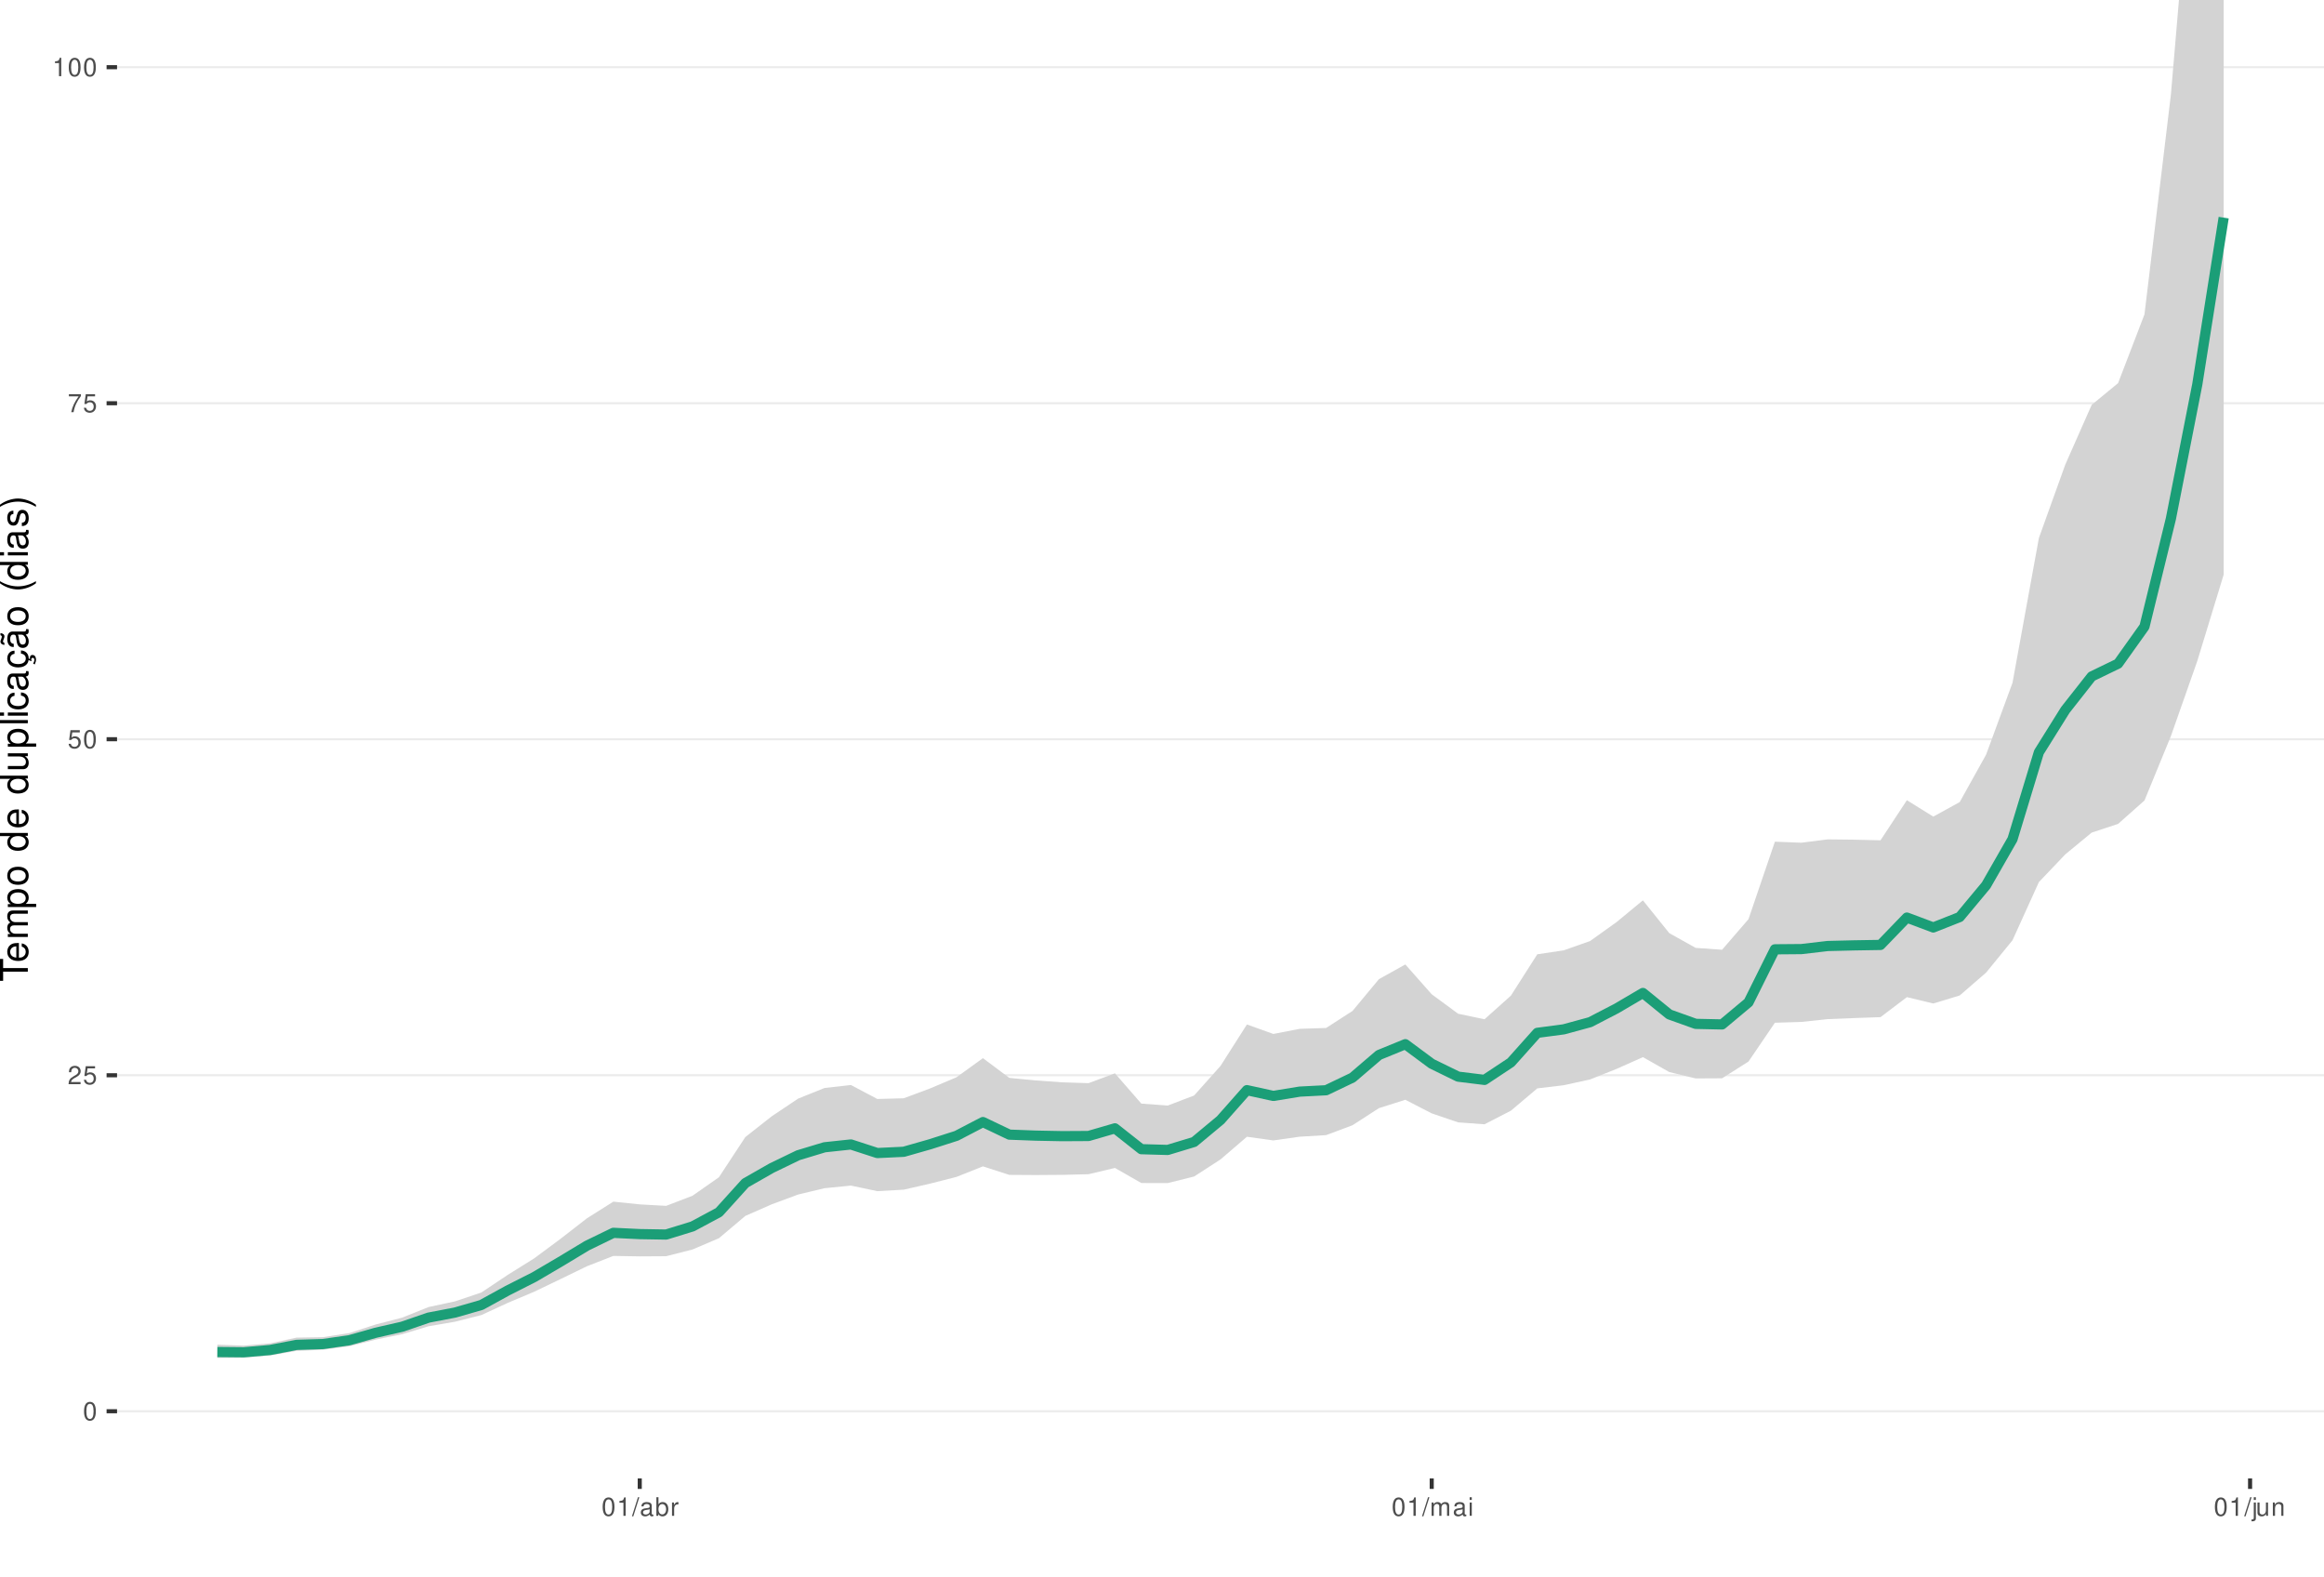
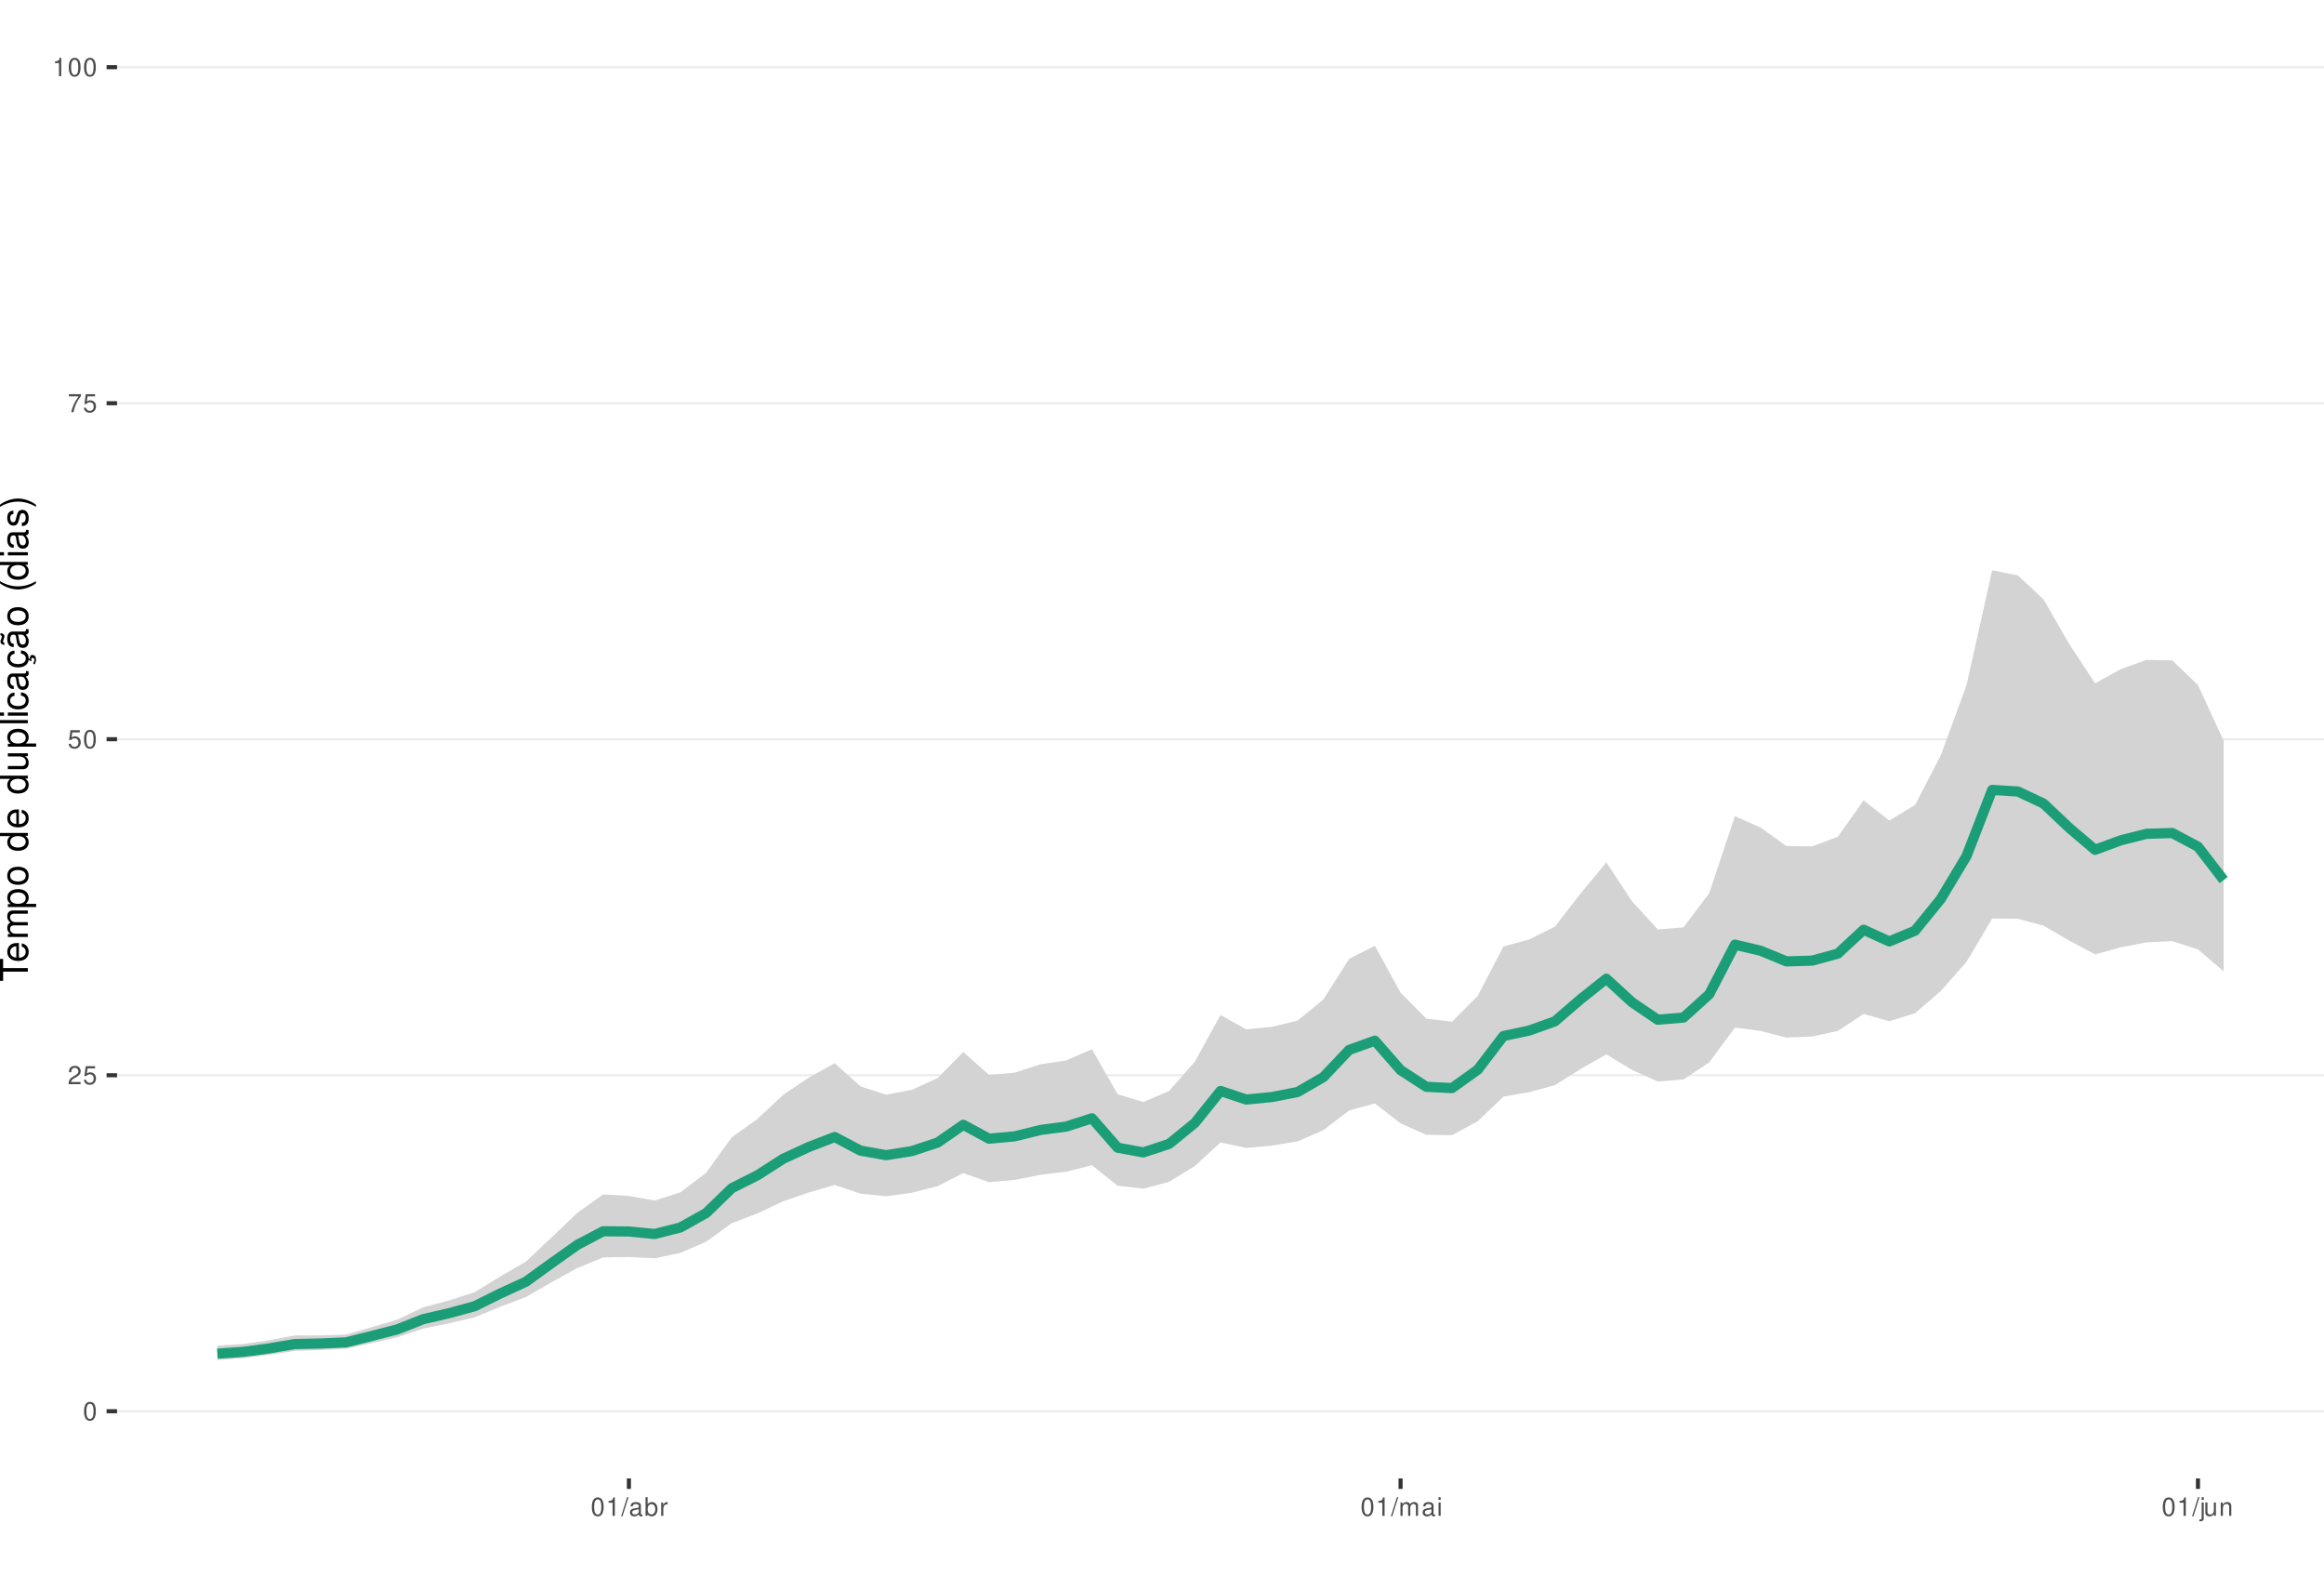
<svg xmlns="http://www.w3.org/2000/svg" xmlns:xlink="http://www.w3.org/1999/xlink" width="609pt" height="413pt" viewBox="0 0 609 413" version="1.1">
  <defs>
    <g>
      <symbol overflow="visible" id="glyph0-0">
        <path style="stroke:none;" d="" />
      </symbol>
      <symbol overflow="visible" id="glyph0-1">
        <path style="stroke:none;" d="M 1.828 -4.812 C 1.391 -4.812 0.984 -4.609 0.75 -4.281 C 0.438 -3.859 0.281 -3.219 0.281 -2.328 C 0.281 -0.703 0.812 0.156 1.828 0.156 C 2.828 0.156 3.375 -0.703 3.375 -2.297 C 3.375 -3.219 3.234 -3.844 2.922 -4.281 C 2.672 -4.625 2.281 -4.812 1.828 -4.812 Z M 1.828 -4.297 C 2.469 -4.297 2.781 -3.641 2.781 -2.344 C 2.781 -0.969 2.469 -0.328 1.812 -0.328 C 1.203 -0.328 0.891 -1 0.891 -2.328 C 0.891 -3.641 1.203 -4.297 1.828 -4.297 Z M 1.828 -4.297 " />
      </symbol>
      <symbol overflow="visible" id="glyph0-2">
        <path style="stroke:none;" d="M 3.375 -0.578 L 0.891 -0.578 C 0.938 -0.984 1.156 -1.234 1.734 -1.578 L 2.406 -1.953 C 3.062 -2.328 3.406 -2.812 3.406 -3.406 C 3.406 -3.812 3.234 -4.188 2.969 -4.438 C 2.688 -4.688 2.344 -4.812 1.891 -4.812 C 1.297 -4.812 0.844 -4.594 0.578 -4.188 C 0.422 -3.938 0.344 -3.641 0.328 -3.141 L 0.922 -3.141 C 0.938 -3.469 0.984 -3.672 1.062 -3.828 C 1.219 -4.125 1.516 -4.297 1.875 -4.297 C 2.406 -4.297 2.797 -3.906 2.797 -3.391 C 2.797 -3.016 2.578 -2.672 2.156 -2.438 L 1.547 -2.078 C 0.562 -1.516 0.281 -1.062 0.219 0 L 3.375 0 Z M 3.375 -0.578 " />
      </symbol>
      <symbol overflow="visible" id="glyph0-3">
        <path style="stroke:none;" d="M 3.172 -4.719 L 0.734 -4.719 L 0.375 -2.156 L 0.922 -2.156 C 1.188 -2.469 1.422 -2.594 1.797 -2.594 C 2.422 -2.594 2.812 -2.156 2.812 -1.453 C 2.812 -0.781 2.422 -0.359 1.781 -0.359 C 1.266 -0.359 0.953 -0.625 0.812 -1.156 L 0.234 -1.156 C 0.312 -0.766 0.375 -0.578 0.516 -0.406 C 0.781 -0.047 1.266 0.156 1.797 0.156 C 2.75 0.156 3.422 -0.547 3.422 -1.531 C 3.422 -2.469 2.797 -3.109 1.891 -3.109 C 1.562 -3.109 1.297 -3.016 1.016 -2.828 L 1.203 -4.141 L 3.172 -4.141 Z M 3.172 -4.719 " />
      </symbol>
      <symbol overflow="visible" id="glyph0-4">
        <path style="stroke:none;" d="M 3.469 -4.719 L 0.312 -4.719 L 0.312 -4.141 L 2.859 -4.141 C 1.734 -2.531 1.266 -1.547 0.922 0 L 1.547 0 C 1.797 -1.516 2.391 -2.812 3.469 -4.234 Z M 3.469 -4.719 " />
      </symbol>
      <symbol overflow="visible" id="glyph0-5">
        <path style="stroke:none;" d="M 1.719 -3.422 L 1.719 0 L 2.312 0 L 2.312 -4.812 L 1.922 -4.812 C 1.719 -4.078 1.578 -3.969 0.672 -3.859 L 0.672 -3.422 Z M 1.719 -3.422 " />
      </symbol>
      <symbol overflow="visible" id="glyph0-6">
        <path style="stroke:none;" d="M 1.531 -4.859 L -0.047 0.141 L 0.312 0.141 L 1.891 -4.859 Z M 1.531 -4.859 " />
      </symbol>
      <symbol overflow="visible" id="glyph0-7">
        <path style="stroke:none;" d="M 3.562 -0.328 C 3.5 -0.312 3.469 -0.312 3.438 -0.312 C 3.25 -0.312 3.141 -0.406 3.141 -0.578 L 3.141 -2.641 C 3.141 -3.25 2.688 -3.594 1.828 -3.594 C 1.312 -3.594 0.906 -3.438 0.672 -3.188 C 0.516 -3 0.453 -2.797 0.438 -2.453 L 0.984 -2.453 C 1.031 -2.875 1.297 -3.078 1.812 -3.078 C 2.312 -3.078 2.594 -2.891 2.594 -2.562 L 2.594 -2.406 C 2.578 -2.172 2.469 -2.078 2.016 -2.031 C 1.219 -1.922 1.109 -1.891 0.891 -1.812 C 0.484 -1.641 0.281 -1.328 0.281 -0.875 C 0.281 -0.25 0.719 0.156 1.422 0.156 C 1.859 0.156 2.219 0 2.609 -0.359 C 2.656 0 2.828 0.156 3.188 0.156 C 3.297 0.156 3.375 0.141 3.562 0.094 Z M 2.594 -1.094 C 2.594 -0.906 2.531 -0.797 2.375 -0.641 C 2.141 -0.438 1.875 -0.328 1.547 -0.328 C 1.109 -0.328 0.859 -0.547 0.859 -0.891 C 0.859 -1.266 1.094 -1.438 1.703 -1.531 C 2.297 -1.609 2.406 -1.641 2.594 -1.719 Z M 2.594 -1.094 " />
      </symbol>
      <symbol overflow="visible" id="glyph0-8">
        <path style="stroke:none;" d="M 0.359 -4.859 L 0.359 0 L 0.859 0 L 0.859 -0.453 C 1.125 -0.047 1.484 0.156 1.969 0.156 C 2.875 0.156 3.484 -0.594 3.484 -1.75 C 3.484 -2.891 2.922 -3.594 1.984 -3.594 C 1.516 -3.594 1.172 -3.406 0.906 -3.016 L 0.906 -4.859 Z M 1.891 -3.062 C 2.5 -3.062 2.906 -2.531 2.906 -1.703 C 2.906 -0.906 2.484 -0.359 1.891 -0.359 C 1.297 -0.359 0.906 -0.906 0.906 -1.719 C 0.906 -2.531 1.297 -3.062 1.891 -3.062 Z M 1.891 -3.062 " />
      </symbol>
      <symbol overflow="visible" id="glyph0-9">
        <path style="stroke:none;" d="M 0.453 -3.484 L 0.453 0 L 1.016 0 L 1.016 -1.812 C 1.031 -2.656 1.375 -3.016 2.141 -3 L 2.141 -3.562 C 2.047 -3.578 1.984 -3.594 1.922 -3.594 C 1.562 -3.594 1.297 -3.375 0.969 -2.859 L 0.969 -3.484 Z M 0.453 -3.484 " />
      </symbol>
      <symbol overflow="visible" id="glyph0-10">
        <path style="stroke:none;" d="M 0.469 -3.484 L 0.469 0 L 1.031 0 L 1.031 -2.188 C 1.031 -2.703 1.391 -3.109 1.844 -3.109 C 2.25 -3.109 2.484 -2.844 2.484 -2.406 L 2.484 0 L 3.047 0 L 3.047 -2.188 C 3.047 -2.703 3.422 -3.109 3.875 -3.109 C 4.266 -3.109 4.516 -2.844 4.516 -2.406 L 4.516 0 L 5.078 0 L 5.078 -2.609 C 5.078 -3.234 4.719 -3.594 4.062 -3.594 C 3.594 -3.594 3.312 -3.453 2.984 -3.062 C 2.781 -3.422 2.5 -3.594 2.047 -3.594 C 1.578 -3.594 1.266 -3.422 0.984 -3 L 0.984 -3.484 Z M 0.469 -3.484 " />
      </symbol>
      <symbol overflow="visible" id="glyph0-11">
        <path style="stroke:none;" d="M 1 -3.484 L 0.453 -3.484 L 0.453 0 L 1 0 Z M 1 -4.859 L 0.438 -4.859 L 0.438 -4.156 L 1 -4.156 Z M 1 -4.859 " />
      </symbol>
      <symbol overflow="visible" id="glyph0-12">
        <path style="stroke:none;" d="M 0.469 -3.484 L 0.469 0.5 C 0.469 0.859 0.359 0.969 0.016 0.969 C -0.031 0.969 -0.047 0.969 -0.125 0.953 L -0.125 1.438 C -0.047 1.438 -0.016 1.453 0.062 1.453 C 0.688 1.453 1.016 1.203 1.016 0.719 L 1.016 -3.484 Z M 1.016 -4.859 L 0.469 -4.859 L 0.469 -4.156 L 1.016 -4.156 Z M 1.016 -4.859 " />
      </symbol>
      <symbol overflow="visible" id="glyph0-13">
        <path style="stroke:none;" d="M 3.203 0 L 3.203 -3.484 L 2.656 -3.484 L 2.656 -1.516 C 2.656 -0.797 2.281 -0.328 1.703 -0.328 C 1.266 -0.328 0.984 -0.594 0.984 -1.016 L 0.984 -3.484 L 0.438 -3.484 L 0.438 -0.797 C 0.438 -0.219 0.859 0.156 1.547 0.156 C 2.062 0.156 2.391 -0.031 2.703 -0.484 L 2.703 0 Z M 3.203 0 " />
      </symbol>
      <symbol overflow="visible" id="glyph0-14">
        <path style="stroke:none;" d="M 0.469 -3.484 L 0.469 0 L 1.031 0 L 1.031 -1.922 C 1.031 -2.641 1.391 -3.109 1.969 -3.109 C 2.406 -3.109 2.688 -2.828 2.688 -2.422 L 2.688 0 L 3.234 0 L 3.234 -2.641 C 3.234 -3.219 2.812 -3.594 2.141 -3.594 C 1.625 -3.594 1.281 -3.391 0.984 -2.906 L 0.984 -3.484 Z M 0.469 -3.484 " />
      </symbol>
      <symbol overflow="visible" id="glyph1-0">
        <path style="stroke:none;" d="" />
      </symbol>
      <symbol overflow="visible" id="glyph1-1">
        <path style="stroke:none;" d="M -6.469 -3.547 L -6.469 -5.938 L -7.297 -5.938 L -7.297 -0.203 L -6.469 -0.203 L -6.469 -2.609 L 0 -2.609 L 0 -3.547 Z M -6.469 -3.547 " />
      </symbol>
      <symbol overflow="visible" id="glyph1-2">
        <path style="stroke:none;" d="M -2.344 -5.125 C -3.141 -5.125 -3.625 -5.062 -4.016 -4.922 C -4.875 -4.578 -5.391 -3.781 -5.391 -2.797 C -5.391 -1.344 -4.281 -0.406 -2.547 -0.406 C -0.812 -0.406 0.234 -1.297 0.234 -2.781 C 0.234 -3.984 -0.453 -4.812 -1.594 -5.016 L -1.594 -4.188 C -0.906 -3.953 -0.547 -3.484 -0.547 -2.812 C -0.547 -2.281 -0.781 -1.828 -1.219 -1.547 C -1.516 -1.344 -1.812 -1.281 -2.344 -1.266 Z M -3.016 -1.297 C -3.984 -1.359 -4.625 -1.953 -4.625 -2.797 C -4.625 -3.641 -3.953 -4.234 -3.016 -4.234 Z M -3.016 -1.297 " />
      </symbol>
      <symbol overflow="visible" id="glyph1-3">
        <path style="stroke:none;" d="M -5.234 -0.703 L 0 -0.703 L 0 -1.547 L -3.297 -1.547 C -4.047 -1.547 -4.656 -2.094 -4.656 -2.766 C -4.656 -3.391 -4.281 -3.734 -3.609 -3.734 L 0 -3.734 L 0 -4.578 L -3.297 -4.578 C -4.047 -4.578 -4.656 -5.125 -4.656 -5.812 C -4.656 -6.422 -4.266 -6.781 -3.609 -6.781 L 0 -6.781 L 0 -7.625 L -3.938 -7.625 C -4.875 -7.625 -5.391 -7.078 -5.391 -6.094 C -5.391 -5.406 -5.188 -4.984 -4.594 -4.484 C -5.156 -4.188 -5.391 -3.766 -5.391 -3.078 C -5.391 -2.375 -5.125 -1.906 -4.5 -1.469 L -5.234 -1.469 Z M -5.234 -0.703 " />
      </symbol>
      <symbol overflow="visible" id="glyph1-4">
        <path style="stroke:none;" d="M 2.188 -0.547 L 2.188 -1.375 L -0.547 -1.375 C -0.016 -1.812 0.234 -2.312 0.234 -2.984 C 0.234 -4.344 -0.859 -5.234 -2.531 -5.234 C -4.297 -5.234 -5.391 -4.375 -5.391 -2.984 C -5.391 -2.266 -5.062 -1.703 -4.453 -1.312 L -5.234 -1.312 L -5.234 -0.547 Z M -4.609 -2.844 C -4.609 -3.766 -3.797 -4.359 -2.547 -4.359 C -1.359 -4.359 -0.547 -3.75 -0.547 -2.844 C -0.547 -1.953 -1.344 -1.375 -2.578 -1.375 C -3.812 -1.375 -4.609 -1.953 -4.609 -2.844 Z M -4.609 -2.844 " />
      </symbol>
      <symbol overflow="visible" id="glyph1-5">
        <path style="stroke:none;" d="M -5.391 -2.719 C -5.391 -1.234 -4.344 -0.359 -2.578 -0.359 C -0.812 -0.359 0.234 -1.234 0.234 -2.734 C 0.234 -4.203 -0.812 -5.094 -2.547 -5.094 C -4.359 -5.094 -5.391 -4.234 -5.391 -2.719 Z M -4.625 -2.734 C -4.625 -3.672 -3.844 -4.234 -2.547 -4.234 C -1.312 -4.234 -0.547 -3.656 -0.547 -2.734 C -0.547 -1.797 -1.312 -1.234 -2.578 -1.234 C -3.844 -1.234 -4.625 -1.797 -4.625 -2.734 Z M -4.625 -2.734 " />
      </symbol>
      <symbol overflow="visible" id="glyph1-6">
        <path style="stroke:none;" d="" />
      </symbol>
      <symbol overflow="visible" id="glyph1-7">
        <path style="stroke:none;" d="M -7.297 -4.953 L -7.297 -4.125 L -4.578 -4.125 C -5.109 -3.766 -5.391 -3.203 -5.391 -2.516 C -5.391 -1.156 -4.297 -0.266 -2.625 -0.266 C -0.859 -0.266 0.234 -1.125 0.234 -2.547 C 0.234 -3.266 -0.047 -3.766 -0.688 -4.203 L 0 -4.203 L 0 -4.953 Z M -4.609 -2.656 C -4.609 -3.547 -3.812 -4.125 -2.562 -4.125 C -1.344 -4.125 -0.547 -3.547 -0.547 -2.656 C -0.547 -1.734 -1.359 -1.125 -2.578 -1.125 C -3.797 -1.125 -4.609 -1.734 -4.609 -2.656 Z M -4.609 -2.656 " />
      </symbol>
      <symbol overflow="visible" id="glyph1-8">
        <path style="stroke:none;" d="M 0 -4.812 L -5.234 -4.812 L -5.234 -3.984 L -2.266 -3.984 C -1.203 -3.984 -0.5 -3.438 -0.5 -2.562 C -0.5 -1.906 -0.906 -1.484 -1.531 -1.484 L -5.234 -1.484 L -5.234 -0.656 L -1.203 -0.656 C -0.328 -0.656 0.234 -1.297 0.234 -2.312 C 0.234 -3.094 -0.047 -3.578 -0.734 -4.062 L 0 -4.062 Z M 0 -4.812 " />
      </symbol>
      <symbol overflow="visible" id="glyph1-9">
        <path style="stroke:none;" d="M -7.297 -1.516 L -7.297 -0.688 L 0 -0.688 L 0 -1.516 Z M -7.297 -1.516 " />
      </symbol>
      <symbol overflow="visible" id="glyph1-10">
        <path style="stroke:none;" d="M -5.234 -1.5 L -5.234 -0.672 L 0 -0.672 L 0 -1.5 Z M -7.297 -1.5 L -7.297 -0.656 L -6.234 -0.656 L -6.234 -1.5 Z M -7.297 -1.5 " />
      </symbol>
      <symbol overflow="visible" id="glyph1-11">
        <path style="stroke:none;" d="M -3.484 -4.703 C -3.984 -4.672 -4.312 -4.562 -4.609 -4.359 C -5.094 -4 -5.391 -3.375 -5.391 -2.641 C -5.391 -1.219 -4.266 -0.312 -2.531 -0.312 C -0.844 -0.312 0.234 -1.203 0.234 -2.625 C 0.234 -3.875 -0.516 -4.672 -1.797 -4.766 L -1.797 -3.938 C -0.953 -3.797 -0.547 -3.359 -0.547 -2.656 C -0.547 -1.734 -1.297 -1.188 -2.531 -1.188 C -3.844 -1.188 -4.625 -1.719 -4.625 -2.625 C -4.625 -3.328 -4.203 -3.766 -3.484 -3.875 Z M -3.484 -4.703 " />
      </symbol>
      <symbol overflow="visible" id="glyph1-12">
        <path style="stroke:none;" d="M -0.484 -5.344 C -0.469 -5.266 -0.469 -5.219 -0.469 -5.172 C -0.469 -4.875 -0.625 -4.719 -0.875 -4.719 L -3.953 -4.719 C -4.891 -4.719 -5.391 -4.047 -5.391 -2.75 C -5.391 -1.984 -5.172 -1.375 -4.781 -1.016 C -4.516 -0.766 -4.203 -0.672 -3.688 -0.656 L -3.688 -1.484 C -4.328 -1.562 -4.625 -1.938 -4.625 -2.719 C -4.625 -3.484 -4.344 -3.891 -3.844 -3.891 L -3.625 -3.891 C -3.266 -3.875 -3.125 -3.703 -3.047 -3.016 C -2.891 -1.844 -2.844 -1.656 -2.719 -1.344 C -2.453 -0.734 -2 -0.422 -1.312 -0.422 C -0.375 -0.422 0.234 -1.078 0.234 -2.141 C 0.234 -2.797 0 -3.328 -0.547 -3.922 C 0 -3.984 0.234 -4.234 0.234 -4.781 C 0.234 -4.953 0.203 -5.062 0.141 -5.344 Z M -1.656 -3.891 C -1.375 -3.891 -1.203 -3.812 -0.969 -3.562 C -0.656 -3.219 -0.5 -2.812 -0.5 -2.312 C -0.5 -1.672 -0.812 -1.297 -1.344 -1.297 C -1.891 -1.297 -2.172 -1.656 -2.297 -2.547 C -2.422 -3.438 -2.453 -3.609 -2.594 -3.891 Z M -1.656 -3.891 " />
      </symbol>
      <symbol overflow="visible" id="glyph1-13">
        <path style="stroke:none;" d="M 0.234 -2.641 C 0.234 -3.875 -0.547 -4.703 -1.797 -4.766 L -1.797 -3.938 C -0.953 -3.797 -0.531 -3.359 -0.531 -2.656 C -0.531 -1.734 -1.281 -1.188 -2.516 -1.188 C -3.844 -1.188 -4.625 -1.719 -4.625 -2.625 C -4.625 -3.328 -4.203 -3.766 -3.484 -3.875 L -3.484 -4.703 C -3.984 -4.672 -4.312 -4.562 -4.609 -4.359 C -5.094 -4 -5.391 -3.375 -5.391 -2.641 C -5.391 -1.219 -4.266 -0.312 -2.531 -0.312 C -1.469 -0.312 -0.625 -0.672 -0.156 -1.312 C 0.047 -1.594 0.125 -1.812 0.203 -2.25 L 0.922 -1.938 L 0.984 -2.062 C 0.938 -2.188 0.906 -2.25 0.906 -2.375 C 0.906 -2.656 1.047 -2.828 1.281 -2.828 C 1.547 -2.828 1.734 -2.594 1.734 -2.297 C 1.734 -2.031 1.672 -1.844 1.438 -1.406 L 1.406 -1.312 L 1.812 -1.094 C 2.078 -1.75 2.141 -1.953 2.141 -2.344 C 2.141 -3.109 1.781 -3.578 1.203 -3.578 C 0.781 -3.578 0.547 -3.297 0.547 -2.797 C 0.547 -2.703 0.547 -2.641 0.562 -2.516 Z M 0.234 -2.641 " />
      </symbol>
      <symbol overflow="visible" id="glyph1-14">
        <path style="stroke:none;" d="M -0.484 -5.344 C -0.469 -5.266 -0.469 -5.219 -0.469 -5.172 C -0.469 -4.875 -0.625 -4.719 -0.875 -4.719 L -3.953 -4.719 C -4.891 -4.719 -5.391 -4.047 -5.391 -2.75 C -5.391 -1.984 -5.172 -1.375 -4.781 -1.016 C -4.516 -0.766 -4.203 -0.672 -3.688 -0.656 L -3.688 -1.484 C -4.328 -1.562 -4.625 -1.938 -4.625 -2.719 C -4.625 -3.484 -4.344 -3.891 -3.844 -3.891 L -3.625 -3.891 C -3.266 -3.875 -3.125 -3.703 -3.047 -3.016 C -2.891 -1.844 -2.844 -1.656 -2.719 -1.344 C -2.453 -0.734 -2 -0.422 -1.312 -0.422 C -0.375 -0.422 0.234 -1.078 0.234 -2.141 C 0.234 -2.797 0 -3.328 -0.547 -3.922 C 0 -3.984 0.234 -4.234 0.234 -4.781 C 0.234 -4.953 0.203 -5.062 0.141 -5.344 Z M -1.656 -3.891 C -1.375 -3.891 -1.203 -3.812 -0.969 -3.562 C -0.656 -3.219 -0.5 -2.812 -0.5 -2.312 C -0.5 -1.672 -0.812 -1.297 -1.344 -1.297 C -1.891 -1.297 -2.172 -1.656 -2.297 -2.547 C -2.422 -3.438 -2.453 -3.609 -2.594 -3.891 Z M -7.172 -3.75 C -6.922 -3.672 -6.812 -3.547 -6.812 -3.375 C -6.812 -3.25 -6.875 -2.984 -6.984 -2.734 C -7.156 -2.312 -7.172 -2.25 -7.172 -2.047 C -7.172 -1.594 -6.797 -1.297 -6.141 -1.188 L -6.141 -1.766 C -6.375 -1.812 -6.5 -1.938 -6.5 -2.094 C -6.5 -2.203 -6.469 -2.344 -6.375 -2.578 C -6.156 -3.156 -6.125 -3.234 -6.125 -3.438 C -6.125 -3.922 -6.484 -4.219 -7.172 -4.312 Z M -7.172 -3.75 " />
      </symbol>
      <symbol overflow="visible" id="glyph1-15">
        <path style="stroke:none;" d="M -7.297 -2.359 C -5.984 -1.359 -4.156 -0.734 -2.594 -0.734 C -1.016 -0.734 0.812 -1.359 2.125 -2.359 L 2.125 -2.906 C 0.688 -2.031 -0.984 -1.547 -2.594 -1.547 C -4.188 -1.547 -5.875 -2.031 -7.297 -2.906 Z M -7.297 -2.359 " />
      </symbol>
      <symbol overflow="visible" id="glyph1-16">
        <path style="stroke:none;" d="M -3.781 -4.375 C -4.812 -4.375 -5.391 -3.688 -5.391 -2.484 C -5.391 -1.266 -4.766 -0.469 -3.797 -0.469 C -2.969 -0.469 -2.578 -0.891 -2.281 -2.125 L -2.094 -2.906 C -1.953 -3.484 -1.734 -3.719 -1.375 -3.719 C -0.875 -3.719 -0.547 -3.234 -0.547 -2.5 C -0.547 -2.047 -0.672 -1.672 -0.891 -1.453 C -1.047 -1.328 -1.188 -1.266 -1.562 -1.219 L -1.562 -0.344 C -0.344 -0.375 0.234 -1.062 0.234 -2.438 C 0.234 -3.75 -0.422 -4.594 -1.438 -4.594 C -2.203 -4.594 -2.641 -4.156 -2.891 -3.109 L -3.078 -2.312 C -3.234 -1.625 -3.453 -1.344 -3.828 -1.344 C -4.312 -1.344 -4.625 -1.766 -4.625 -2.453 C -4.625 -3.125 -4.328 -3.484 -3.781 -3.5 Z M -3.781 -4.375 " />
      </symbol>
      <symbol overflow="visible" id="glyph1-17">
        <path style="stroke:none;" d="M 2.125 -0.938 C 0.812 -1.938 -1.016 -2.562 -2.578 -2.562 C -4.156 -2.562 -5.984 -1.938 -7.297 -0.938 L -7.297 -0.375 C -5.859 -1.266 -4.188 -1.75 -2.578 -1.75 C -0.984 -1.75 0.703 -1.266 2.125 -0.375 Z M 2.125 -0.938 " />
      </symbol>
    </g>
    <clipPath id="clip1">
      <path d="M 30.672 0 L 609 0 L 609 387.328 L 30.672 387.328 Z M 30.672 0 " />
    </clipPath>
    <clipPath id="clip2">
      <path d="M 30.672 369 L 609 369 L 609 370 L 30.672 370 Z M 30.672 369 " />
    </clipPath>
    <clipPath id="clip3">
      <path d="M 30.672 281 L 609 281 L 609 282 L 30.672 282 Z M 30.672 281 " />
    </clipPath>
    <clipPath id="clip4">
      <path d="M 30.672 193 L 609 193 L 609 194 L 30.672 194 Z M 30.672 193 " />
    </clipPath>
    <clipPath id="clip5">
      <path d="M 30.672 105 L 609 105 L 609 106 L 30.672 106 Z M 30.672 105 " />
    </clipPath>
    <clipPath id="clip6">
      <path d="M 30.672 17 L 609 17 L 609 18 L 30.672 18 Z M 30.672 17 " />
    </clipPath>
  </defs>
  <g id="surface36">
    <rect x="0" y="0" width="609" height="413" style="fill:rgb(100%,100%,100%);fill-opacity:1;stroke:none;" />
    <rect x="0" y="0" width="609" height="413" style="fill:rgb(100%,100%,100%);fill-opacity:1;stroke:none;" />
    <path style="fill:none;stroke-width:1.067;stroke-linecap:round;stroke-linejoin:round;stroke:rgb(100%,100%,100%);stroke-opacity:1;stroke-miterlimit:10;" d="M 0 413 L 609 413 L 609 0 L 0 0 Z M 0 413 " />
    <g clip-path="url(#clip1)" clip-rule="nonzero">
      <path style=" stroke:none;fill-rule:nonzero;fill:rgb(100%,100%,100%);fill-opacity:1;" d="M 30.672 387.328 L 609 387.328 L 609 0 L 30.672 0 Z M 30.672 387.328 " />
    </g>
    <g clip-path="url(#clip2)" clip-rule="nonzero">
      <path style="fill:none;stroke-width:0.533;stroke-linecap:butt;stroke-linejoin:round;stroke:rgb(92.157%,92.157%,92.157%);stroke-opacity:1;stroke-miterlimit:10;" d="M 30.672 369.723 L 609 369.723 " />
    </g>
    <g clip-path="url(#clip3)" clip-rule="nonzero">
      <path style="fill:none;stroke-width:0.533;stroke-linecap:butt;stroke-linejoin:round;stroke:rgb(92.157%,92.157%,92.157%);stroke-opacity:1;stroke-miterlimit:10;" d="M 30.672 281.695 L 609 281.695 " />
    </g>
    <g clip-path="url(#clip4)" clip-rule="nonzero">
      <path style="fill:none;stroke-width:0.533;stroke-linecap:butt;stroke-linejoin:round;stroke:rgb(92.157%,92.157%,92.157%);stroke-opacity:1;stroke-miterlimit:10;" d="M 30.672 193.664 L 609 193.664 " />
    </g>
    <g clip-path="url(#clip5)" clip-rule="nonzero">
      <path style="fill:none;stroke-width:0.533;stroke-linecap:butt;stroke-linejoin:round;stroke:rgb(92.157%,92.157%,92.157%);stroke-opacity:1;stroke-miterlimit:10;" d="M 30.672 105.637 L 609 105.637 " />
    </g>
    <g clip-path="url(#clip6)" clip-rule="nonzero">
      <path style="fill:none;stroke-width:0.533;stroke-linecap:butt;stroke-linejoin:round;stroke:rgb(92.157%,92.157%,92.157%);stroke-opacity:1;stroke-miterlimit:10;" d="M 30.672 17.605 L 609 17.605 " />
    </g>
-     <path style=" stroke:none;fill-rule:nonzero;fill:rgb(82.745%,82.745%,82.745%);fill-opacity:1;" d="M 56.957 352.285 L 63.875 352.523 L 70.793 351.93 L 77.711 350.43 L 84.629 350.316 L 91.547 349.242 L 98.465 346.988 L 105.383 345.203 L 112.301 342.422 L 119.219 340.938 L 126.137 338.613 L 133.055 333.992 L 139.973 329.676 L 146.891 324.543 L 153.809 319.172 L 160.727 314.812 L 167.645 315.527 L 174.562 315.914 L 181.48 313.258 L 188.398 308.414 L 195.316 297.887 L 202.234 292.449 L 209.152 287.816 L 216.07 285.031 L 222.984 284.254 L 229.902 287.914 L 236.82 287.727 L 243.738 285.148 L 250.656 282.219 L 257.574 277.219 L 264.492 282.383 L 271.41 283.059 L 278.328 283.547 L 285.246 283.77 L 292.164 281.188 L 299.082 289.125 L 306 289.637 L 312.918 287 L 319.836 279.254 L 326.754 268.391 L 333.672 270.875 L 340.59 269.535 L 347.508 269.309 L 354.426 264.848 L 361.344 256.523 L 368.262 252.672 L 375.18 260.484 L 382.098 265.578 L 389.016 267.027 L 395.93 260.84 L 402.848 250.004 L 409.766 248.973 L 416.684 246.531 L 423.602 241.582 L 430.52 235.875 L 437.438 244.473 L 444.355 248.332 L 451.273 248.816 L 458.191 240.801 L 465.109 220.504 L 472.027 220.777 L 478.945 219.902 L 485.863 219.98 L 492.781 220.145 L 499.699 209.641 L 506.617 213.938 L 513.535 210.133 L 520.453 197.707 L 527.371 178.891 L 534.289 140.945 L 541.207 121.707 L 548.125 106.062 L 555.043 100.367 L 561.957 82.359 L 568.875 24.828 L 570.992 0 L 582.711 0 L 582.711 150.543 L 575.793 173.184 L 568.875 192.855 L 561.957 209.711 L 555.043 215.848 L 548.125 218.125 L 541.207 223.828 L 534.289 231.09 L 527.371 246.336 L 520.453 254.801 L 513.535 260.797 L 506.617 262.898 L 499.699 261.23 L 492.781 266.473 L 485.863 266.715 L 478.945 266.992 L 472.027 267.727 L 465.109 267.938 L 458.191 278.102 L 451.273 282.496 L 444.355 282.531 L 437.438 280.859 L 430.52 276.953 L 423.602 280.039 L 416.684 282.793 L 409.766 284.312 L 402.848 285.133 L 395.93 290.98 L 389.016 294.543 L 382.098 294.039 L 375.18 291.684 L 368.262 288.121 L 361.344 290.316 L 354.426 294.789 L 347.508 297.383 L 340.59 297.793 L 333.672 298.773 L 326.754 297.809 L 319.836 303.746 L 312.918 308.223 L 306 309.945 L 299.082 309.93 L 292.164 305.98 L 285.246 307.621 L 278.328 307.793 L 271.41 307.844 L 264.492 307.801 L 257.574 305.566 L 250.656 308.324 L 243.738 310.086 L 236.82 311.672 L 229.902 312.062 L 222.984 310.602 L 216.07 311.289 L 209.152 312.941 L 202.234 315.512 L 195.316 318.543 L 188.398 324.387 L 181.48 327.34 L 174.562 329.105 L 167.645 329.145 L 160.727 329.031 L 153.809 331.734 L 146.891 335.094 L 139.973 338.414 L 133.055 341.332 L 126.137 344.527 L 119.219 346.27 L 112.301 347.457 L 105.383 349.535 L 98.465 350.949 L 91.547 352.688 L 84.629 353.613 L 77.711 353.895 L 70.793 355.109 L 63.875 355.703 L 56.957 355.754 Z M 56.957 352.285 " />
-     <path style="fill:none;stroke-width:2.667;stroke-linecap:butt;stroke-linejoin:round;stroke:rgb(10.588%,61.961%,46.667%);stroke-opacity:1;stroke-miterlimit:10;" d="M 56.957 354.207 L 63.875 354.273 L 70.793 353.672 L 77.711 352.332 L 84.629 352.117 L 91.547 351.121 L 98.465 349.156 L 105.383 347.578 L 112.301 345.195 L 119.219 343.871 L 126.137 341.879 L 133.055 338.082 L 139.973 334.578 L 146.891 330.516 L 153.809 326.344 L 160.727 322.98 L 167.645 323.312 L 174.562 323.43 L 181.48 321.301 L 188.398 317.594 L 195.316 309.945 L 202.234 306 L 209.152 302.656 L 216.07 300.566 L 222.984 299.828 L 229.902 302.078 L 236.82 301.746 L 243.738 299.773 L 250.656 297.559 L 257.574 293.957 L 264.492 297.254 L 271.41 297.516 L 278.328 297.652 L 285.246 297.613 L 292.164 295.602 L 299.082 301.066 L 306 301.266 L 312.918 299.172 L 319.836 293.418 L 326.754 285.598 L 333.672 287.117 L 340.59 285.984 L 347.508 285.625 L 354.426 282.312 L 361.344 276.387 L 368.262 273.559 L 375.18 278.684 L 382.098 282.062 L 389.016 282.914 L 395.93 278.332 L 402.848 270.586 L 409.766 269.672 L 416.684 267.789 L 423.602 264.203 L 430.52 260.137 L 437.438 265.758 L 444.355 268.234 L 451.273 268.383 L 458.191 262.602 L 465.109 248.703 L 472.027 248.645 L 478.945 247.836 L 485.863 247.668 L 492.781 247.555 L 499.699 240.387 L 506.617 242.98 L 513.535 240.246 L 520.453 231.934 L 527.371 219.852 L 534.289 197.074 L 541.207 186.004 L 548.125 177.215 L 555.043 173.863 L 561.957 164.16 L 568.875 135.895 L 575.793 100.723 L 582.711 57.016 " />
+     <path style=" stroke:none;fill-rule:nonzero;fill:rgb(82.745%,82.745%,82.745%);fill-opacity:1;" d="M 56.957 352.531 L 63.699 352.102 L 70.441 351.141 L 77.18 349.871 L 83.922 349.848 L 90.66 349.637 L 97.402 347.707 L 104.141 345.695 L 110.883 342.512 L 117.621 340.699 L 124.363 338.535 L 131.105 334.406 L 137.844 330.504 L 144.586 324.129 L 151.324 317.707 L 158.066 312.922 L 164.805 313.312 L 171.547 314.523 L 178.285 312.375 L 185.027 307.262 L 191.766 297.934 L 198.508 293.133 L 205.25 286.801 L 211.988 282.289 L 218.73 278.543 L 225.469 284.598 L 232.211 286.797 L 238.949 285.504 L 245.691 282.453 L 252.43 275.602 L 259.172 281.609 L 265.914 281.016 L 272.652 278.82 L 279.395 277.828 L 286.133 274.867 L 292.875 286.66 L 299.613 288.719 L 306.355 285.812 L 313.094 278.148 L 319.836 265.91 L 326.574 269.668 L 333.316 269.012 L 340.059 267.363 L 346.797 261.828 L 353.539 251.199 L 360.277 247.789 L 367.02 260.055 L 373.758 266.867 L 380.5 267.645 L 387.238 260.898 L 393.98 247.953 L 400.723 246.125 L 407.461 242.75 L 414.203 234.07 L 420.941 225.938 L 427.684 236.133 L 434.422 243.496 L 441.164 242.953 L 447.902 233.992 L 454.645 213.809 L 461.383 216.828 L 468.125 221.656 L 474.867 221.727 L 481.605 219.219 L 488.348 209.676 L 495.086 214.973 L 501.828 210.895 L 508.566 197.922 L 515.309 179.566 L 522.047 149.402 L 528.789 150.742 L 535.531 157.059 L 542.27 168.781 L 549.012 179.016 L 555.75 175.289 L 562.492 172.883 L 569.23 173.004 L 575.973 179.461 L 582.711 194.09 L 582.711 254.492 L 575.973 248.742 L 569.23 246.551 L 562.492 246.879 L 555.75 248.188 L 549.012 250.016 L 542.27 246.449 L 535.531 242.527 L 528.789 240.703 L 522.047 240.652 L 515.309 251.996 L 508.566 259.641 L 501.828 265.445 L 495.086 267.551 L 488.348 265.629 L 481.605 270.09 L 474.867 271.535 L 468.125 271.836 L 461.383 270.102 L 454.645 269.199 L 447.902 278.324 L 441.164 282.777 L 434.422 283.344 L 427.684 280.301 L 420.941 276.223 L 414.203 280.066 L 407.461 284.27 L 400.723 286.133 L 393.98 287.297 L 387.238 293.754 L 380.5 297.398 L 373.758 297.293 L 367.02 294.305 L 360.277 289.078 L 353.539 290.926 L 346.797 296.082 L 340.059 299.012 L 333.316 300.113 L 326.574 300.742 L 319.836 299.312 L 313.094 305.477 L 306.355 309.629 L 299.613 311.41 L 292.875 310.641 L 286.133 305.27 L 279.395 306.973 L 272.652 307.766 L 265.914 309.109 L 259.172 309.707 L 252.43 307.328 L 245.691 310.75 L 238.949 312.48 L 232.211 313.398 L 225.469 312.715 L 218.73 310.445 L 211.988 312.395 L 205.25 314.699 L 198.508 317.883 L 191.766 320.445 L 185.027 325.32 L 178.285 328.238 L 171.547 329.652 L 164.805 329.309 L 158.066 329.422 L 151.324 332.18 L 144.586 335.906 L 137.844 339.785 L 131.105 342.344 L 124.363 345.113 L 117.621 346.695 L 110.883 348.062 L 104.141 350.336 L 97.402 351.867 L 90.66 353.348 L 83.922 353.691 L 77.18 353.934 L 70.441 354.965 L 63.699 355.797 L 56.957 356.289 Z M 56.957 352.531 " />
+     <path style="fill:none;stroke-width:2.667;stroke-linecap:butt;stroke-linejoin:round;stroke:rgb(10.588%,61.961%,46.667%);stroke-opacity:1;stroke-miterlimit:10;" d="M 56.957 354.637 L 63.699 354.164 L 70.441 353.27 L 77.18 352.129 L 83.922 351.973 L 90.66 351.68 L 97.402 350.004 L 104.141 348.262 L 110.883 345.602 L 117.621 344.043 L 124.363 342.211 L 131.105 338.875 L 137.844 335.766 L 144.586 330.891 L 151.324 326.109 L 158.066 322.57 L 164.805 322.629 L 171.547 323.285 L 178.285 321.578 L 185.027 317.812 L 191.766 311.281 L 198.508 307.891 L 205.25 303.57 L 211.988 300.469 L 218.73 297.875 L 225.469 301.438 L 232.211 302.637 L 238.949 301.562 L 245.691 299.34 L 252.43 294.68 L 259.172 298.32 L 265.914 297.703 L 272.652 296.031 L 279.395 295.145 L 286.133 292.969 L 292.875 300.672 L 299.613 301.91 L 306.355 299.688 L 313.094 294.207 L 319.836 285.812 L 326.574 288.059 L 333.316 287.402 L 340.059 286.082 L 346.797 282.184 L 353.539 275.059 L 360.277 272.641 L 367.02 280.348 L 373.758 284.719 L 380.5 285.059 L 387.238 280.246 L 393.98 271.414 L 400.723 269.992 L 407.461 267.566 L 414.203 261.762 L 420.941 256.406 L 427.684 262.59 L 434.422 267.152 L 441.164 266.574 L 447.902 260.484 L 454.645 247.484 L 461.383 249.082 L 468.125 251.867 L 474.867 251.668 L 481.605 249.828 L 488.348 243.578 L 495.086 246.641 L 501.828 243.824 L 508.566 235.535 L 515.309 224.301 L 522.047 206.941 L 528.789 207.352 L 535.531 210.539 L 542.27 216.918 L 549.012 222.637 L 555.75 220.145 L 562.492 218.445 L 569.23 218.23 L 575.973 221.812 L 582.711 230.562 " />
    <g style="fill:rgb(30.196%,30.196%,30.196%);fill-opacity:1;">
      <use xlink:href="#glyph0-1" x="21.738" y="372.07" />
    </g>
    <g style="fill:rgb(30.196%,30.196%,30.196%);fill-opacity:1;">
      <use xlink:href="#glyph0-2" x="17.738" y="284.043" />
      <use xlink:href="#glyph0-3" x="21.738" y="284.043" />
    </g>
    <g style="fill:rgb(30.196%,30.196%,30.196%);fill-opacity:1;">
      <use xlink:href="#glyph0-3" x="17.738" y="196.012" />
      <use xlink:href="#glyph0-1" x="21.738" y="196.012" />
    </g>
    <g style="fill:rgb(30.196%,30.196%,30.196%);fill-opacity:1;">
      <use xlink:href="#glyph0-4" x="17.738" y="107.984" />
      <use xlink:href="#glyph0-3" x="21.738" y="107.984" />
    </g>
    <g style="fill:rgb(30.196%,30.196%,30.196%);fill-opacity:1;">
      <use xlink:href="#glyph0-5" x="13.738" y="19.953" />
      <use xlink:href="#glyph0-1" x="17.738" y="19.953" />
      <use xlink:href="#glyph0-1" x="21.738" y="19.953" />
    </g>
    <path style="fill:none;stroke-width:1.067;stroke-linecap:butt;stroke-linejoin:round;stroke:rgb(20%,20%,20%);stroke-opacity:1;stroke-miterlimit:10;" d="M 27.93 369.723 L 30.672 369.723 " />
    <path style="fill:none;stroke-width:1.067;stroke-linecap:butt;stroke-linejoin:round;stroke:rgb(20%,20%,20%);stroke-opacity:1;stroke-miterlimit:10;" d="M 27.93 281.695 L 30.672 281.695 " />
    <path style="fill:none;stroke-width:1.067;stroke-linecap:butt;stroke-linejoin:round;stroke:rgb(20%,20%,20%);stroke-opacity:1;stroke-miterlimit:10;" d="M 27.93 193.664 L 30.672 193.664 " />
    <path style="fill:none;stroke-width:1.067;stroke-linecap:butt;stroke-linejoin:round;stroke:rgb(20%,20%,20%);stroke-opacity:1;stroke-miterlimit:10;" d="M 27.93 105.637 L 30.672 105.637 " />
    <path style="fill:none;stroke-width:1.067;stroke-linecap:butt;stroke-linejoin:round;stroke:rgb(20%,20%,20%);stroke-opacity:1;stroke-miterlimit:10;" d="M 27.93 17.605 L 30.672 17.605 " />
-     <path style="fill:none;stroke-width:1.067;stroke-linecap:butt;stroke-linejoin:round;stroke:rgb(20%,20%,20%);stroke-opacity:1;stroke-miterlimit:10;" d="M 167.645 390.07 L 167.645 387.328 " />
-     <path style="fill:none;stroke-width:1.067;stroke-linecap:butt;stroke-linejoin:round;stroke:rgb(20%,20%,20%);stroke-opacity:1;stroke-miterlimit:10;" d="M 375.18 390.07 L 375.18 387.328 " />
-     <path style="fill:none;stroke-width:1.067;stroke-linecap:butt;stroke-linejoin:round;stroke:rgb(20%,20%,20%);stroke-opacity:1;stroke-miterlimit:10;" d="M 589.629 390.07 L 589.629 387.328 " />
-     <g style="fill:rgb(30.196%,30.196%,30.196%);fill-opacity:1;">
-       <use xlink:href="#glyph0-1" x="157.645" y="397.109" />
-       <use xlink:href="#glyph0-5" x="161.645" y="397.109" />
-       <use xlink:href="#glyph0-6" x="165.645" y="397.109" />
-       <use xlink:href="#glyph0-7" x="167.645" y="397.109" />
-       <use xlink:href="#glyph0-8" x="171.645" y="397.109" />
-       <use xlink:href="#glyph0-9" x="175.645" y="397.109" />
-     </g>
-     <g style="fill:rgb(30.196%,30.196%,30.196%);fill-opacity:1;">
-       <use xlink:href="#glyph0-1" x="364.68" y="397.109" />
-       <use xlink:href="#glyph0-5" x="368.68" y="397.109" />
-       <use xlink:href="#glyph0-6" x="372.68" y="397.109" />
-       <use xlink:href="#glyph0-10" x="374.68" y="397.109" />
-       <use xlink:href="#glyph0-7" x="380.68" y="397.109" />
-       <use xlink:href="#glyph0-11" x="384.68" y="397.109" />
-     </g>
-     <g style="fill:rgb(30.196%,30.196%,30.196%);fill-opacity:1;">
-       <use xlink:href="#glyph0-1" x="580.129" y="397.109" />
-       <use xlink:href="#glyph0-5" x="584.129" y="397.109" />
-       <use xlink:href="#glyph0-6" x="588.129" y="397.109" />
-       <use xlink:href="#glyph0-12" x="590.129" y="397.109" />
-       <use xlink:href="#glyph0-13" x="591.129" y="397.109" />
-       <use xlink:href="#glyph0-14" x="595.129" y="397.109" />
+     <path style="fill:none;stroke-width:1.067;stroke-linecap:butt;stroke-linejoin:round;stroke:rgb(20%,20%,20%);stroke-opacity:1;stroke-miterlimit:10;" d="M 164.805 390.07 L 164.805 387.328 " />
+     <path style="fill:none;stroke-width:1.067;stroke-linecap:butt;stroke-linejoin:round;stroke:rgb(20%,20%,20%);stroke-opacity:1;stroke-miterlimit:10;" d="M 367.02 390.07 L 367.02 387.328 " />
+     <path style="fill:none;stroke-width:1.067;stroke-linecap:butt;stroke-linejoin:round;stroke:rgb(20%,20%,20%);stroke-opacity:1;stroke-miterlimit:10;" d="M 575.973 390.07 L 575.973 387.328 " />
+     <g style="fill:rgb(30.196%,30.196%,30.196%);fill-opacity:1;">
+       <use xlink:href="#glyph0-1" x="154.805" y="397.109" />
+       <use xlink:href="#glyph0-5" x="158.805" y="397.109" />
+       <use xlink:href="#glyph0-6" x="162.805" y="397.109" />
+       <use xlink:href="#glyph0-7" x="164.805" y="397.109" />
+       <use xlink:href="#glyph0-8" x="168.805" y="397.109" />
+       <use xlink:href="#glyph0-9" x="172.805" y="397.109" />
+     </g>
+     <g style="fill:rgb(30.196%,30.196%,30.196%);fill-opacity:1;">
+       <use xlink:href="#glyph0-1" x="356.52" y="397.109" />
+       <use xlink:href="#glyph0-5" x="360.52" y="397.109" />
+       <use xlink:href="#glyph0-6" x="364.52" y="397.109" />
+       <use xlink:href="#glyph0-10" x="366.52" y="397.109" />
+       <use xlink:href="#glyph0-7" x="372.52" y="397.109" />
+       <use xlink:href="#glyph0-11" x="376.52" y="397.109" />
+     </g>
+     <g style="fill:rgb(30.196%,30.196%,30.196%);fill-opacity:1;">
+       <use xlink:href="#glyph0-1" x="566.473" y="397.109" />
+       <use xlink:href="#glyph0-5" x="570.473" y="397.109" />
+       <use xlink:href="#glyph0-6" x="574.473" y="397.109" />
+       <use xlink:href="#glyph0-12" x="576.473" y="397.109" />
+       <use xlink:href="#glyph0-13" x="577.473" y="397.109" />
+       <use xlink:href="#glyph0-14" x="581.473" y="397.109" />
    </g>
    <g style="fill:rgb(0%,0%,0%);fill-opacity:1;">
      <use xlink:href="#glyph1-1" x="7.29" y="257.164" />
      <use xlink:href="#glyph1-2" x="7.29" y="252.164" />
      <use xlink:href="#glyph1-3" x="7.29" y="246.164" />
      <use xlink:href="#glyph1-4" x="7.29" y="238.164" />
      <use xlink:href="#glyph1-5" x="7.29" y="232.164" />
      <use xlink:href="#glyph1-6" x="7.29" y="226.164" />
      <use xlink:href="#glyph1-7" x="7.29" y="223.164" />
      <use xlink:href="#glyph1-2" x="7.29" y="217.164" />
      <use xlink:href="#glyph1-6" x="7.29" y="211.164" />
      <use xlink:href="#glyph1-7" x="7.29" y="208.164" />
      <use xlink:href="#glyph1-8" x="7.29" y="202.164" />
      <use xlink:href="#glyph1-4" x="7.29" y="196.164" />
      <use xlink:href="#glyph1-9" x="7.29" y="190.164" />
      <use xlink:href="#glyph1-10" x="7.29" y="188.164" />
      <use xlink:href="#glyph1-11" x="7.29" y="186.164" />
      <use xlink:href="#glyph1-12" x="7.29" y="181.164" />
      <use xlink:href="#glyph1-13" x="7.29" y="175.164" />
      <use xlink:href="#glyph1-14" x="7.29" y="170.164" />
      <use xlink:href="#glyph1-5" x="7.29" y="164.164" />
      <use xlink:href="#glyph1-6" x="7.29" y="158.164" />
      <use xlink:href="#glyph1-15" x="7.29" y="155.164" />
      <use xlink:href="#glyph1-7" x="7.29" y="152.164" />
      <use xlink:href="#glyph1-10" x="7.29" y="146.164" />
      <use xlink:href="#glyph1-12" x="7.29" y="144.164" />
      <use xlink:href="#glyph1-16" x="7.29" y="138.164" />
      <use xlink:href="#glyph1-17" x="7.29" y="133.164" />
    </g>
  </g>
</svg>
